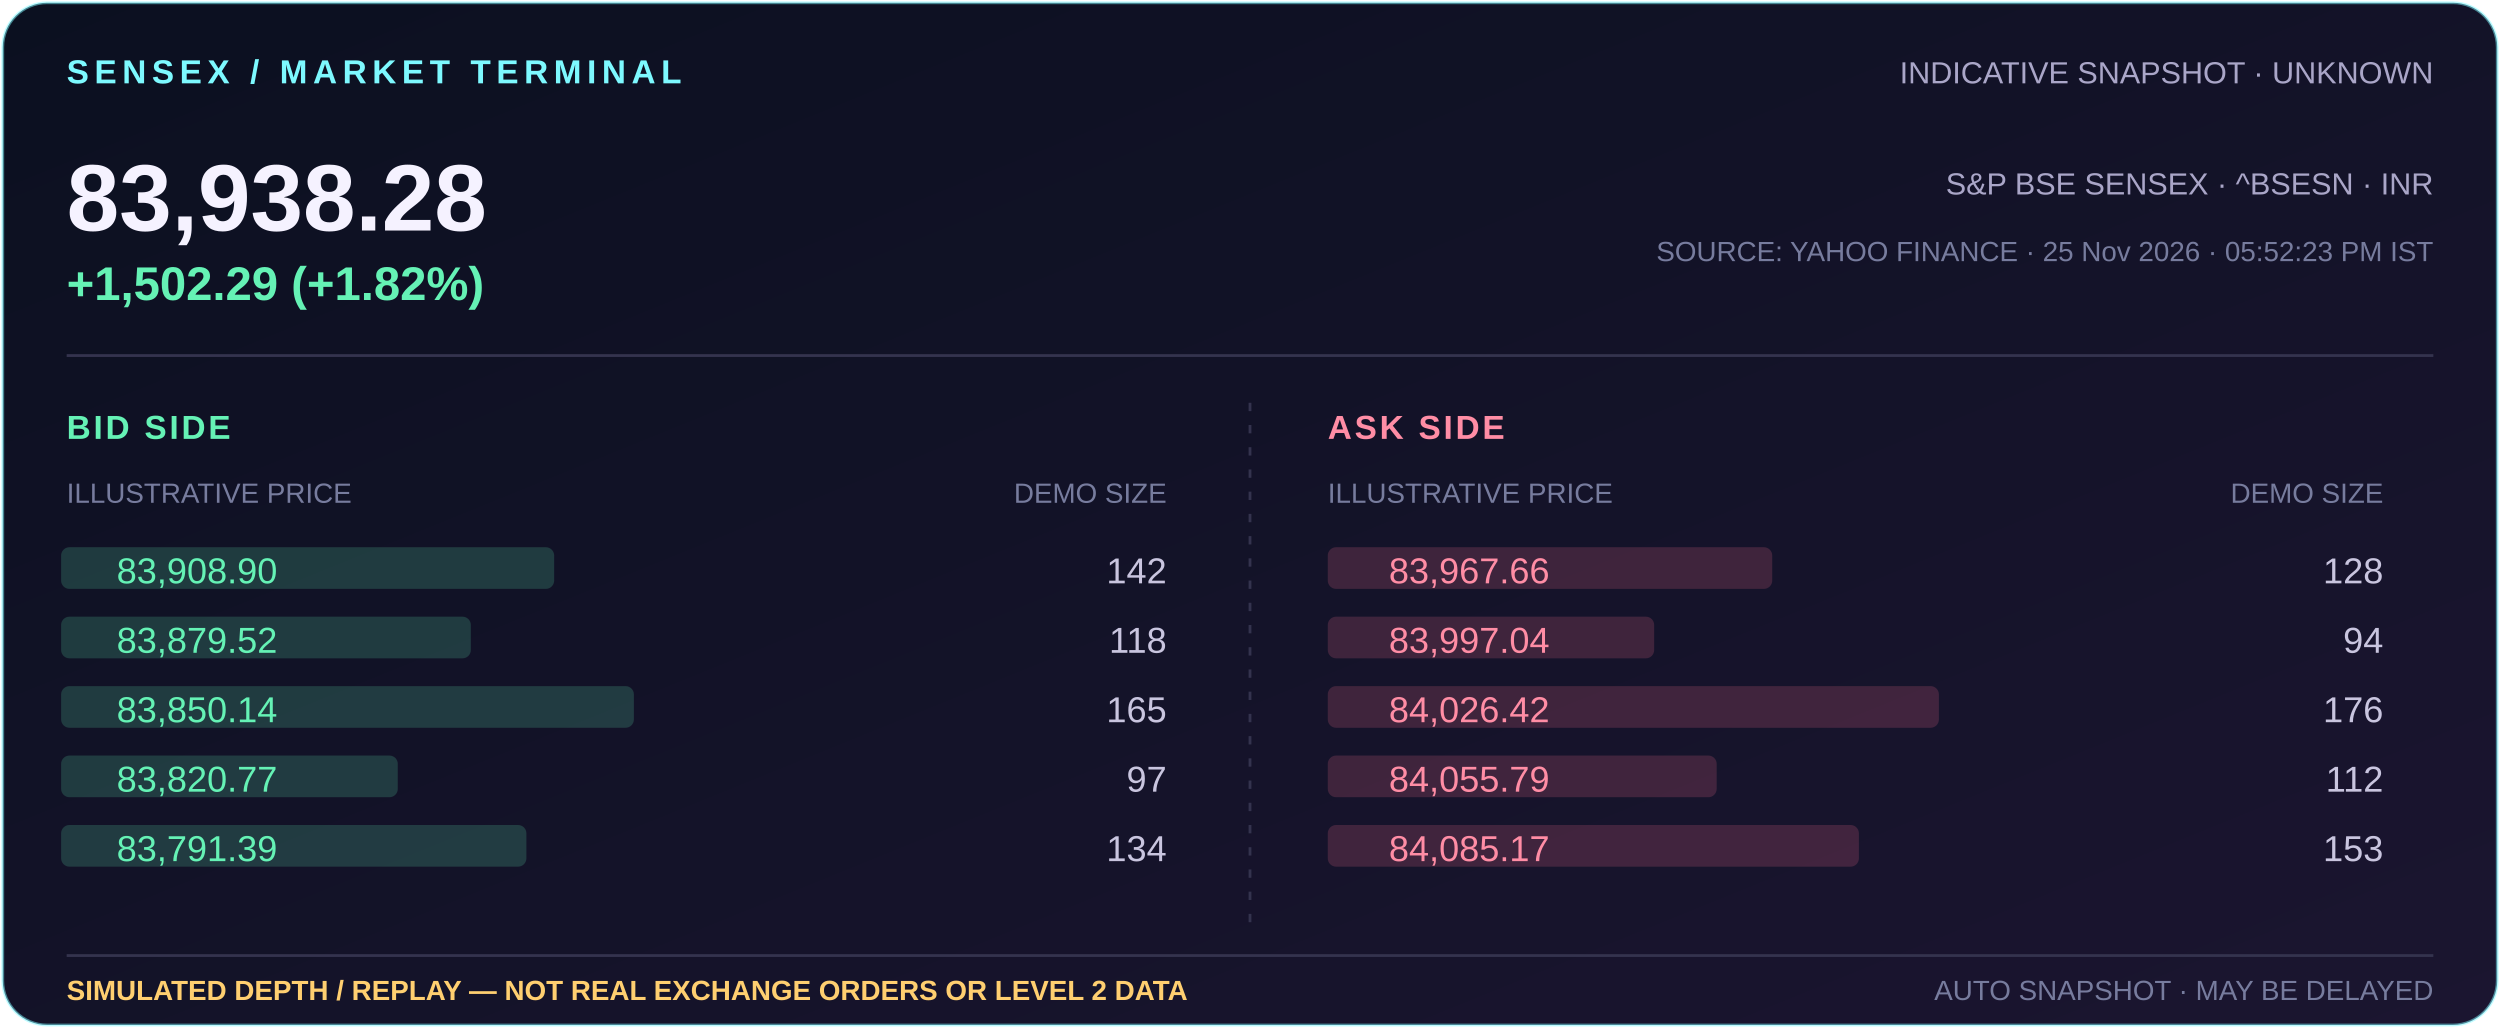
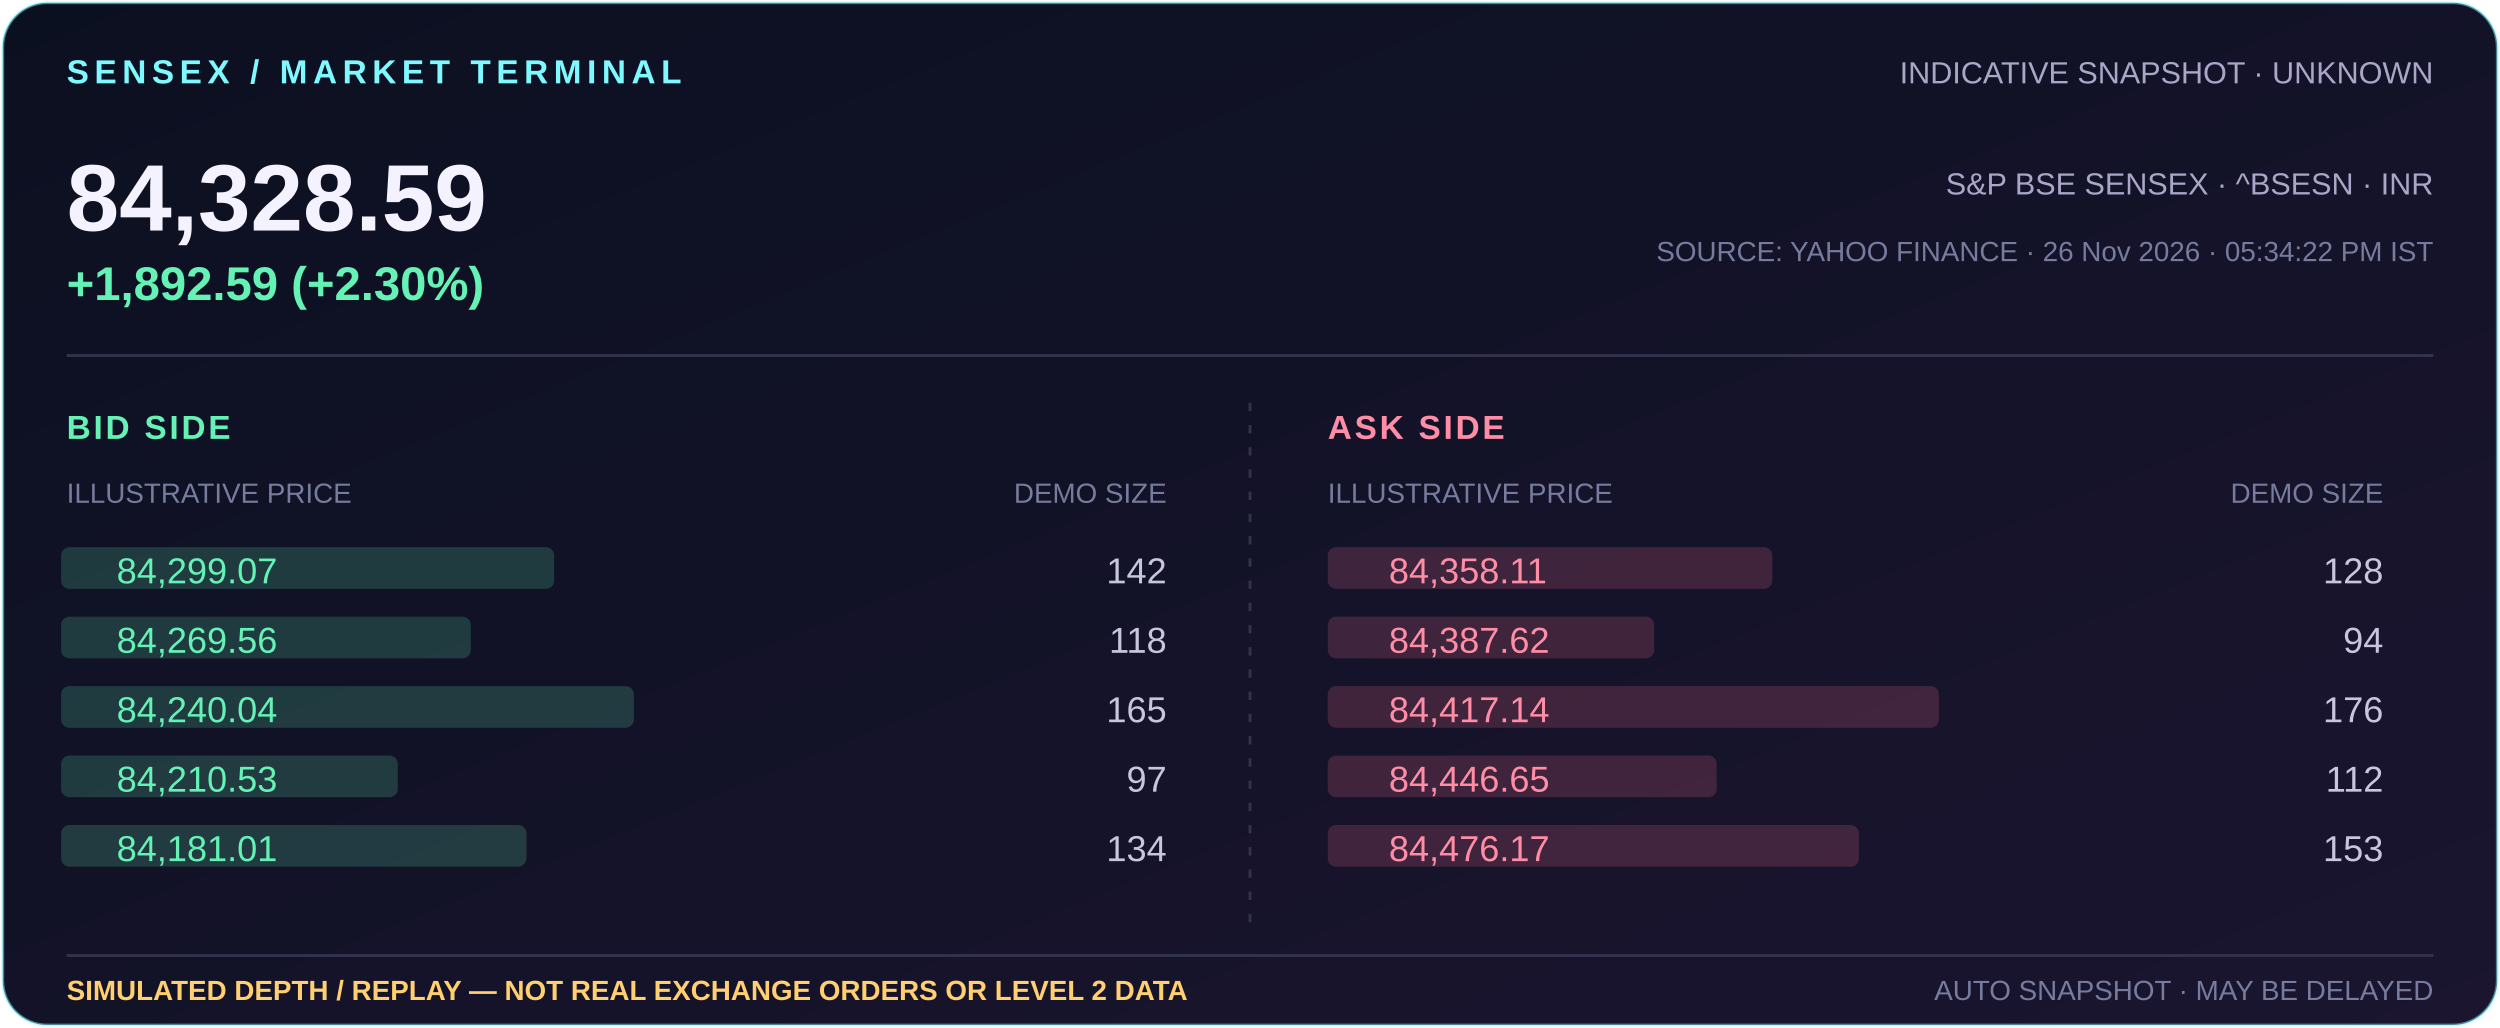
- <svg xmlns="http://www.w3.org/2000/svg" width="900" height="370" viewBox="0 0 900 370" role="img" aria-label="Indicative Sensex 83,938.28, +1,502.29 (+1.82%); simulated market depth illustration">
+ <svg xmlns="http://www.w3.org/2000/svg" width="900" height="370" viewBox="0 0 900 370" role="img" aria-label="Indicative Sensex 84,328.59, +1,892.59 (+2.30%); simulated market depth illustration">
  <defs>
    <linearGradient id="bg" x1="0" y1="0" x2="1" y2="1">
      <stop offset="0" stop-color="#0b1020" />
      <stop offset="1" stop-color="#1b1530" />
    </linearGradient>
  </defs>
  <rect x="1" y="1" width="898" height="368" rx="16" fill="url(#bg)" stroke="#7df9ff" stroke-opacity=".5" />
  <text x="24" y="30" fill="#7df9ff" font-family="Arial,sans-serif" font-size="12" font-weight="700" letter-spacing="2">SENSEX / MARKET TERMINAL</text>
  <text x="876" y="30" text-anchor="end" fill="#aaa6c8" font-family="Arial,sans-serif" font-size="11">INDICATIVE SNAPSHOT · UNKNOWN</text>
-   <text x="24" y="83" fill="#f5f2ff" font-family="Arial,sans-serif" font-size="34" font-weight="700">83,938.28</text>
-   <text x="24" y="108" fill="#65f2b5" font-family="Arial,sans-serif" font-size="17" font-weight="700">+1,502.29 (+1.82%)</text>
+   <text x="24" y="83" fill="#f5f2ff" font-family="Arial,sans-serif" font-size="34" font-weight="700">84,328.59</text>
+   <text x="24" y="108" fill="#65f2b5" font-family="Arial,sans-serif" font-size="17" font-weight="700">+1,892.59 (+2.30%)</text>
  <text x="876" y="70" text-anchor="end" fill="#aaa6c8" font-family="Arial,sans-serif" font-size="11">S&amp;P BSE SENSEX · ^BSESN · INR</text>
-   <text x="876" y="94" text-anchor="end" fill="#777c9e" font-family="Arial,sans-serif" font-size="10">SOURCE: YAHOO FINANCE · 25 Nov 2026 · 05:52:23 PM IST</text>
+   <text x="876" y="94" text-anchor="end" fill="#777c9e" font-family="Arial,sans-serif" font-size="10">SOURCE: YAHOO FINANCE · 26 Nov 2026 · 05:34:22 PM IST</text>
  <path d="M24 128H876" stroke="#34334e" />
  <text x="24" y="158" fill="#65f2b5" font-family="Arial,sans-serif" font-size="12" font-weight="700" letter-spacing="1">BID SIDE</text>
  <text x="24" y="181" fill="#777c9e" font-family="Arial,sans-serif" font-size="10">ILLUSTRATIVE PRICE</text>
  <text x="420" y="181" text-anchor="end" fill="#777c9e" font-family="Arial,sans-serif" font-size="10">DEMO SIZE</text>
  <text x="478" y="158" fill="#ff8da5" font-family="Arial,sans-serif" font-size="12" font-weight="700" letter-spacing="1">ASK SIDE</text>
  <text x="478" y="181" fill="#777c9e" font-family="Arial,sans-serif" font-size="10">ILLUSTRATIVE PRICE</text>
  <text x="858" y="181" text-anchor="end" fill="#777c9e" font-family="Arial,sans-serif" font-size="10">DEMO SIZE</text>
  <path d="M450 145V337" stroke="#34334e" stroke-dasharray="3 5" />
  <rect x="478" y="197" width="160.0" height="15" rx="3" fill="#ff718f" opacity=".18" />
-   <text x="500" y="210" fill="#ff8da5" font-family="Arial,sans-serif" font-size="13">83,967.66</text>
+   <text x="500" y="210" fill="#ff8da5" font-family="Arial,sans-serif" font-size="13">84,358.11</text>
  <text x="858" y="210" text-anchor="end" fill="#c9c5df" font-family="Arial,sans-serif" font-size="13">128</text>
  <rect x="22" y="197" width="177.5" height="15" rx="3" fill="#65f2b5" opacity=".18" />
-   <text x="42" y="210" fill="#65f2b5" font-family="Arial,sans-serif" font-size="13">83,908.90</text>
+   <text x="42" y="210" fill="#65f2b5" font-family="Arial,sans-serif" font-size="13">84,299.07</text>
  <text x="420" y="210" text-anchor="end" fill="#c9c5df" font-family="Arial,sans-serif" font-size="13">142</text>
  <rect x="478" y="222" width="117.5" height="15" rx="3" fill="#ff718f" opacity=".18" />
-   <text x="500" y="235" fill="#ff8da5" font-family="Arial,sans-serif" font-size="13">83,997.04</text>
+   <text x="500" y="235" fill="#ff8da5" font-family="Arial,sans-serif" font-size="13">84,387.62</text>
  <text x="858" y="235" text-anchor="end" fill="#c9c5df" font-family="Arial,sans-serif" font-size="13">94</text>
  <rect x="22" y="222" width="147.5" height="15" rx="3" fill="#65f2b5" opacity=".18" />
-   <text x="42" y="235" fill="#65f2b5" font-family="Arial,sans-serif" font-size="13">83,879.52</text>
+   <text x="42" y="235" fill="#65f2b5" font-family="Arial,sans-serif" font-size="13">84,269.56</text>
  <text x="420" y="235" text-anchor="end" fill="#c9c5df" font-family="Arial,sans-serif" font-size="13">118</text>
  <rect x="478" y="247" width="220.0" height="15" rx="3" fill="#ff718f" opacity=".18" />
-   <text x="500" y="260" fill="#ff8da5" font-family="Arial,sans-serif" font-size="13">84,026.42</text>
+   <text x="500" y="260" fill="#ff8da5" font-family="Arial,sans-serif" font-size="13">84,417.14</text>
  <text x="858" y="260" text-anchor="end" fill="#c9c5df" font-family="Arial,sans-serif" font-size="13">176</text>
  <rect x="22" y="247" width="206.2" height="15" rx="3" fill="#65f2b5" opacity=".18" />
-   <text x="42" y="260" fill="#65f2b5" font-family="Arial,sans-serif" font-size="13">83,850.14</text>
+   <text x="42" y="260" fill="#65f2b5" font-family="Arial,sans-serif" font-size="13">84,240.04</text>
  <text x="420" y="260" text-anchor="end" fill="#c9c5df" font-family="Arial,sans-serif" font-size="13">165</text>
  <rect x="478" y="272" width="140.0" height="15" rx="3" fill="#ff718f" opacity=".18" />
-   <text x="500" y="285" fill="#ff8da5" font-family="Arial,sans-serif" font-size="13">84,055.79</text>
+   <text x="500" y="285" fill="#ff8da5" font-family="Arial,sans-serif" font-size="13">84,446.65</text>
  <text x="858" y="285" text-anchor="end" fill="#c9c5df" font-family="Arial,sans-serif" font-size="13">112</text>
  <rect x="22" y="272" width="121.2" height="15" rx="3" fill="#65f2b5" opacity=".18" />
-   <text x="42" y="285" fill="#65f2b5" font-family="Arial,sans-serif" font-size="13">83,820.77</text>
+   <text x="42" y="285" fill="#65f2b5" font-family="Arial,sans-serif" font-size="13">84,210.53</text>
  <text x="420" y="285" text-anchor="end" fill="#c9c5df" font-family="Arial,sans-serif" font-size="13">97</text>
  <rect x="478" y="297" width="191.2" height="15" rx="3" fill="#ff718f" opacity=".18" />
-   <text x="500" y="310" fill="#ff8da5" font-family="Arial,sans-serif" font-size="13">84,085.17</text>
+   <text x="500" y="310" fill="#ff8da5" font-family="Arial,sans-serif" font-size="13">84,476.17</text>
  <text x="858" y="310" text-anchor="end" fill="#c9c5df" font-family="Arial,sans-serif" font-size="13">153</text>
  <rect x="22" y="297" width="167.5" height="15" rx="3" fill="#65f2b5" opacity=".18" />
-   <text x="42" y="310" fill="#65f2b5" font-family="Arial,sans-serif" font-size="13">83,791.39</text>
+   <text x="42" y="310" fill="#65f2b5" font-family="Arial,sans-serif" font-size="13">84,181.01</text>
  <text x="420" y="310" text-anchor="end" fill="#c9c5df" font-family="Arial,sans-serif" font-size="13">134</text>
  <path d="M24 344H876" stroke="#34334e" />
  <text x="24" y="360" fill="#ffcf70" font-family="Arial,sans-serif" font-size="10" font-weight="700">SIMULATED DEPTH / REPLAY — NOT REAL EXCHANGE ORDERS OR LEVEL 2 DATA</text>
  <text x="876" y="360" text-anchor="end" fill="#777c9e" font-family="Arial,sans-serif" font-size="10">AUTO SNAPSHOT · MAY BE DELAYED</text>
</svg>
